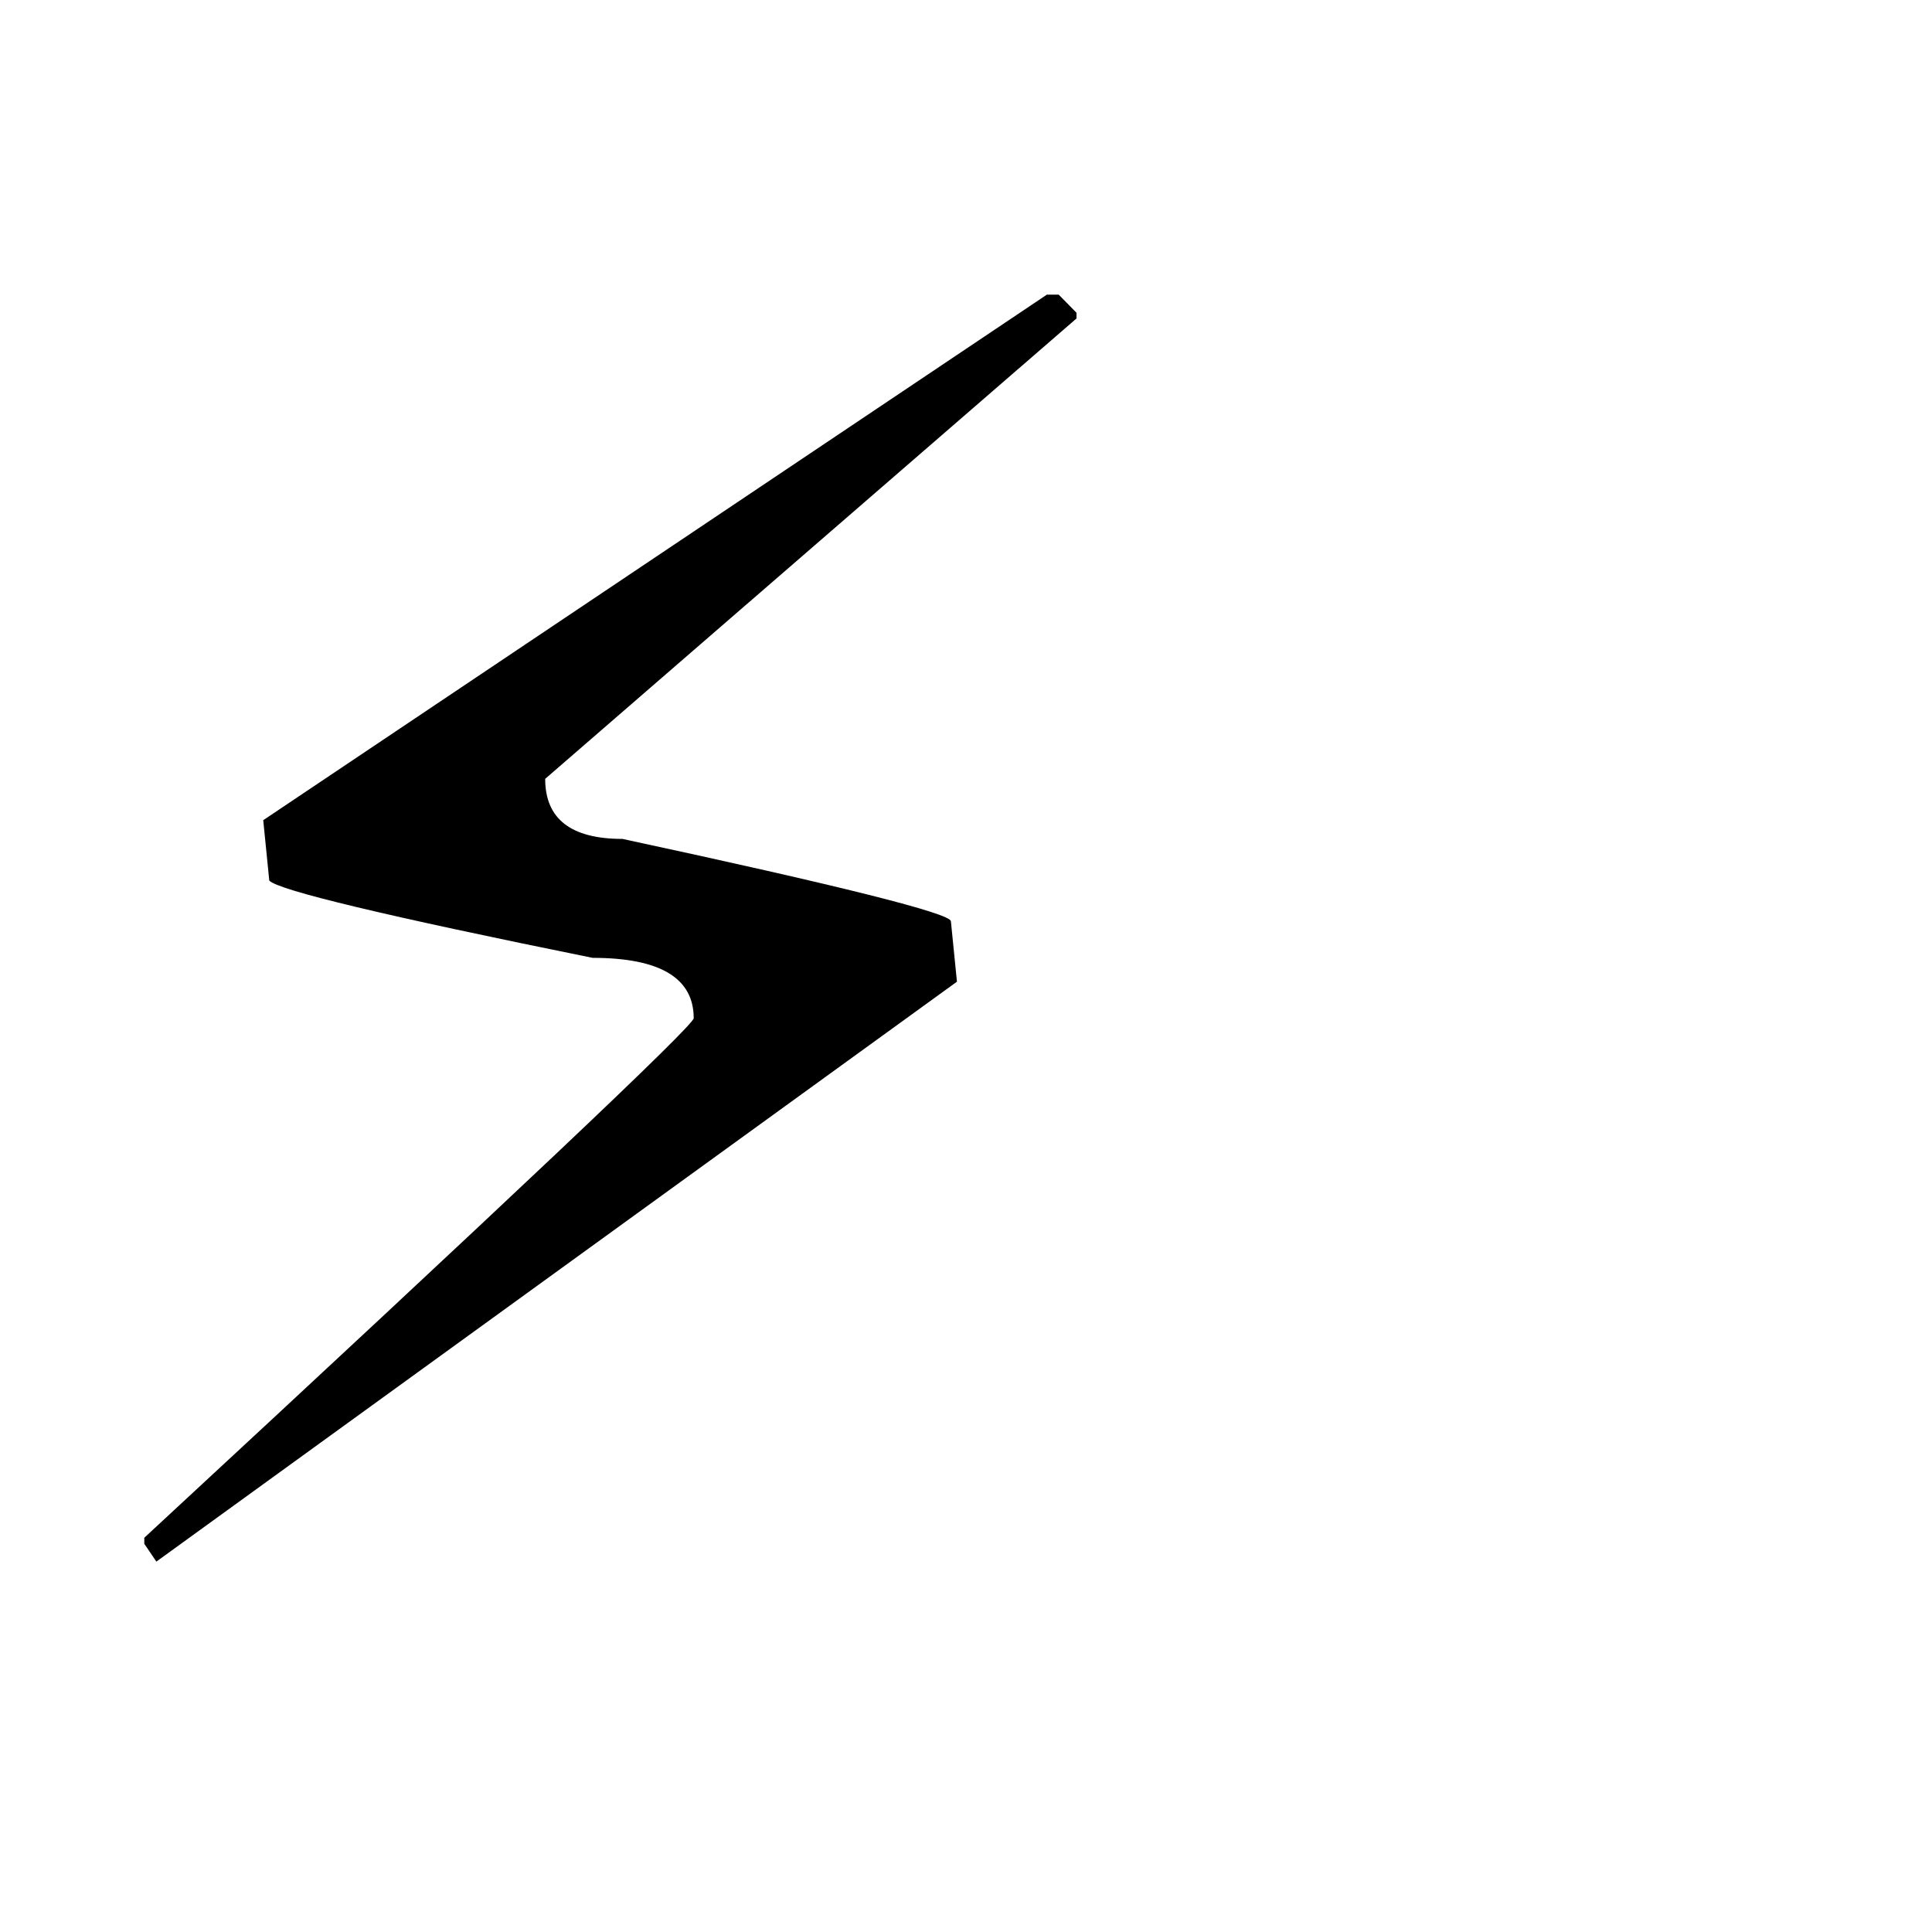
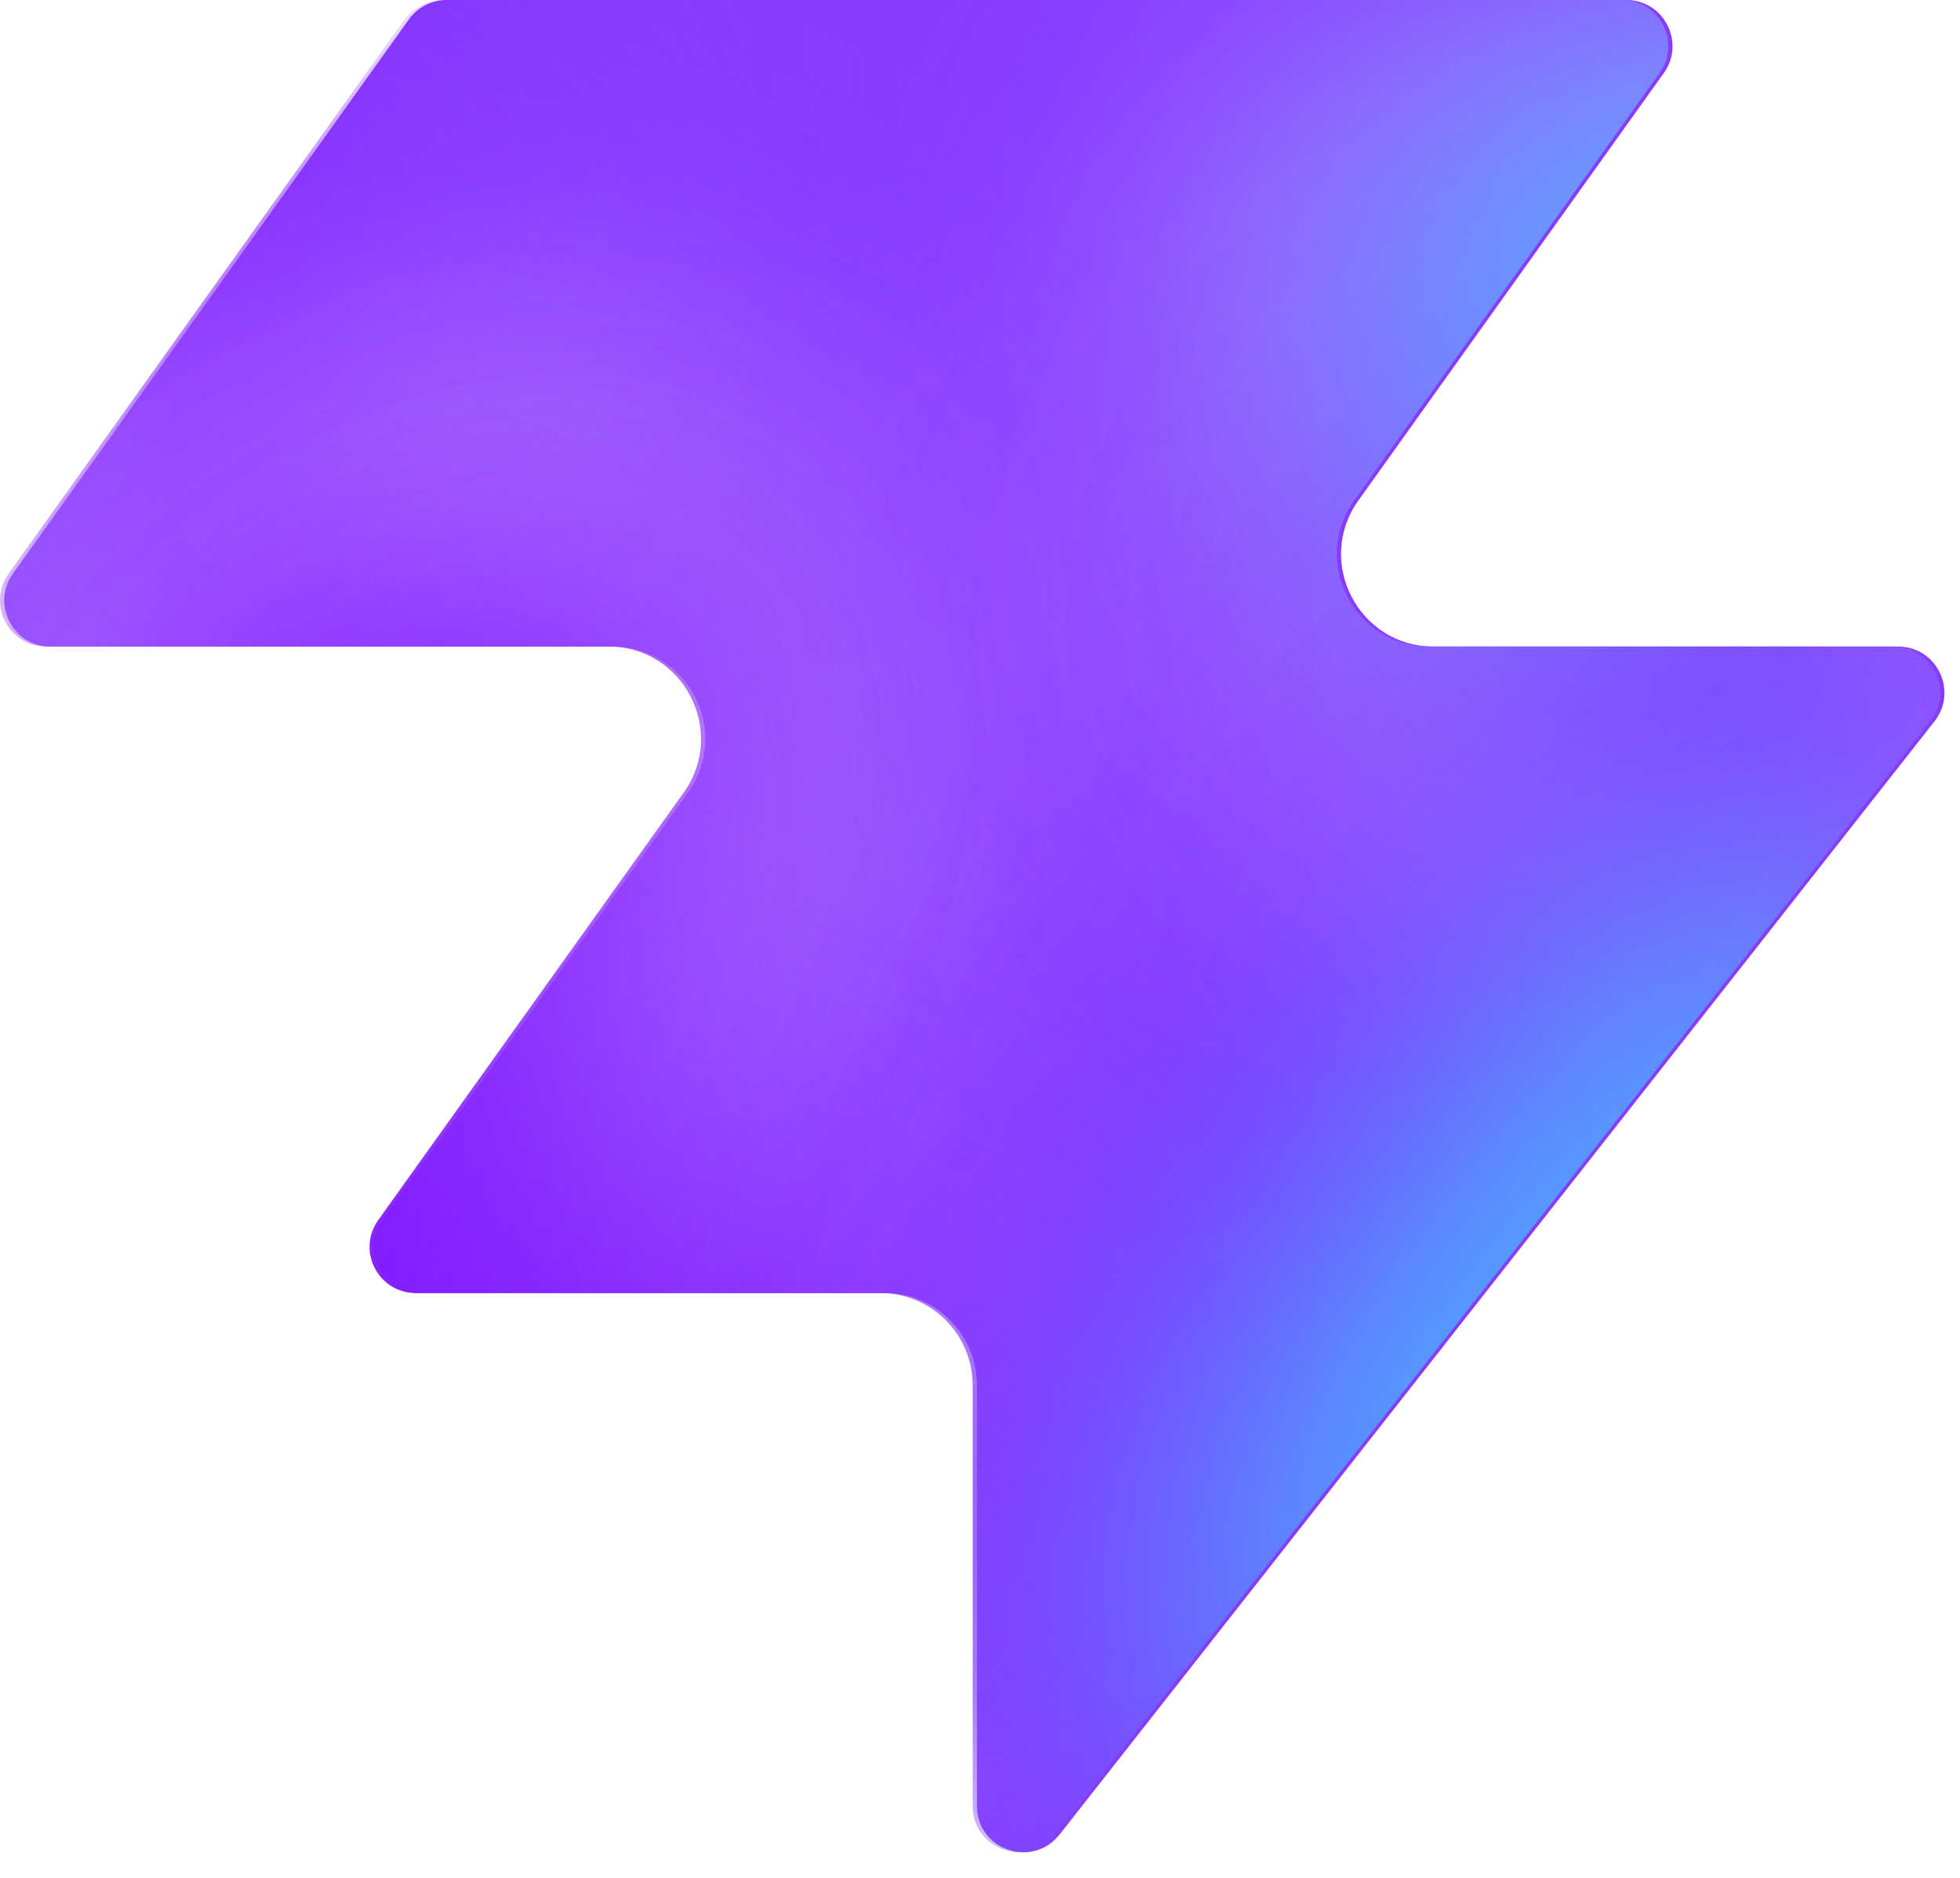
- <svg xmlns="http://www.w3.org/2000/svg" viewBox="0 0 100 100">
-   <text y=".9em" font-size="90">⚡</text>
+ <svg xmlns="http://www.w3.org/2000/svg" width="48" height="46" fill="none" viewBox="0 0 48 46">
+   <path fill="#863bff" d="M25.946 44.938c-.664.845-2.021.375-2.021-.698V33.937a2.26 2.26 0 0 0-2.262-2.262H10.287c-.92 0-1.456-1.04-.92-1.788l7.48-10.471c1.07-1.497 0-3.578-1.842-3.578H1.237c-.92 0-1.456-1.04-.92-1.788L10.013.474c.214-.297.556-.474.92-.474h28.894c.92 0 1.456 1.04.92 1.788l-7.48 10.471c-1.07 1.498 0 3.579 1.842 3.579h11.377c.943 0 1.473 1.088.89 1.83L25.947 44.94z" style="fill:#863bff;fill:color(display-p3 .525 .23 1);fill-opacity:1" />
+   <mask id="a" width="48" height="46" x="0" y="0" maskUnits="userSpaceOnUse" style="mask-type:alpha">
+     <path fill="#000" d="M25.842 44.938c-.664.844-2.021.375-2.021-.698V33.937a2.26 2.26 0 0 0-2.262-2.262H10.183c-.92 0-1.456-1.04-.92-1.788l7.48-10.471c1.07-1.498 0-3.579-1.842-3.579H1.133c-.92 0-1.456-1.04-.92-1.787L9.91.473c.214-.297.556-.474.92-.474h28.894c.92 0 1.456 1.04.92 1.788l-7.48 10.471c-1.07 1.498 0 3.578 1.842 3.578h11.377c.943 0 1.473 1.088.89 1.832L25.843 44.94z" style="fill:#000;fill-opacity:1" />
+   </mask>
+   <g mask="url(#a)">
+     <g filter="url(#b)">
+       <ellipse cx="5.508" cy="14.704" fill="#ede6ff" rx="5.508" ry="14.704" style="fill:#ede6ff;fill:color(display-p3 .927 .903 1);fill-opacity:1" transform="matrix(.00324 1 1 -.00324 -4.47 31.516)" />
+     </g>
+     <g filter="url(#c)">
+       <ellipse cx="10.399" cy="29.851" fill="#ede6ff" rx="10.399" ry="29.851" style="fill:#ede6ff;fill:color(display-p3 .927 .903 1);fill-opacity:1" transform="matrix(.00324 1 1 -.00324 -39.328 7.883)" />
+     </g>
+     <g filter="url(#d)">
+       <ellipse cx="5.508" cy="30.487" fill="#7e14ff" rx="5.508" ry="30.487" style="fill:#7e14ff;fill:color(display-p3 .492 .077 1);fill-opacity:1" transform="rotate(89.814 -25.913 -14.639)scale(1 -1)" />
+     </g>
+     <g filter="url(#e)">
+       <ellipse cx="5.508" cy="30.599" fill="#7e14ff" rx="5.508" ry="30.599" style="fill:#7e14ff;fill:color(display-p3 .492 .077 1);fill-opacity:1" transform="rotate(89.814 -32.644 -3.334)scale(1 -1)" />
+     </g>
+     <g filter="url(#f)">
+       <ellipse cx="5.508" cy="30.599" fill="#7e14ff" rx="5.508" ry="30.599" style="fill:#7e14ff;fill:color(display-p3 .492 .077 1);fill-opacity:1" transform="matrix(.00324 1 1 -.00324 -34.34 30.47)" />
+     </g>
+     <g filter="url(#g)">
+       <ellipse cx="14.072" cy="22.078" fill="#ede6ff" rx="14.072" ry="22.078" style="fill:#ede6ff;fill:color(display-p3 .927 .903 1);fill-opacity:1" transform="rotate(93.35 24.506 48.493)scale(-1 1)" />
+     </g>
+     <g filter="url(#h)">
+       <ellipse cx="3.47" cy="21.501" fill="#7e14ff" rx="3.47" ry="21.501" style="fill:#7e14ff;fill:color(display-p3 .492 .077 1);fill-opacity:1" transform="rotate(89.009 28.708 47.59)scale(-1 1)" />
+     </g>
+     <g filter="url(#i)">
+       <ellipse cx="3.47" cy="21.501" fill="#7e14ff" rx="3.47" ry="21.501" style="fill:#7e14ff;fill:color(display-p3 .492 .077 1);fill-opacity:1" transform="rotate(89.009 28.708 47.59)scale(-1 1)" />
+     </g>
+     <g filter="url(#j)">
+       <ellipse cx=".387" cy="8.972" fill="#7e14ff" rx="4.407" ry="29.108" style="fill:#7e14ff;fill:color(display-p3 .492 .077 1);fill-opacity:1" transform="rotate(39.51 .387 8.972)" />
+     </g>
+     <g filter="url(#k)">
+       <ellipse cx="47.523" cy="-6.092" fill="#7e14ff" rx="4.407" ry="29.108" style="fill:#7e14ff;fill:color(display-p3 .492 .077 1);fill-opacity:1" transform="rotate(37.892 47.523 -6.092)" />
+     </g>
+     <g filter="url(#l)">
+       <ellipse cx="41.412" cy="6.333" fill="#47bfff" rx="5.971" ry="9.665" style="fill:#47bfff;fill:color(display-p3 .28 .748 1);fill-opacity:1" transform="rotate(37.892 41.412 6.333)" />
+     </g>
+     <g filter="url(#m)">
+       <ellipse cx="-1.879" cy="38.332" fill="#7e14ff" rx="4.407" ry="29.108" style="fill:#7e14ff;fill:color(display-p3 .492 .077 1);fill-opacity:1" transform="rotate(37.892 -1.88 38.332)" />
+     </g>
+     <g filter="url(#n)">
+       <ellipse cx="-1.879" cy="38.332" fill="#7e14ff" rx="4.407" ry="29.108" style="fill:#7e14ff;fill:color(display-p3 .492 .077 1);fill-opacity:1" transform="rotate(37.892 -1.88 38.332)" />
+     </g>
+     <g filter="url(#o)">
+       <ellipse cx="35.651" cy="29.907" fill="#7e14ff" rx="4.407" ry="29.108" style="fill:#7e14ff;fill:color(display-p3 .492 .077 1);fill-opacity:1" transform="rotate(37.892 35.651 29.907)" />
+     </g>
+     <g filter="url(#p)">
+       <ellipse cx="38.418" cy="32.4" fill="#47bfff" rx="5.971" ry="15.297" style="fill:#47bfff;fill:color(display-p3 .28 .748 1);fill-opacity:1" transform="rotate(37.892 38.418 32.4)" />
+     </g>
+   </g>
+   <defs>
+     <filter id="b" width="60.045" height="41.654" x="-19.77" y="16.149" color-interpolation-filters="sRGB" filterUnits="userSpaceOnUse">
+       <feFlood flood-opacity="0" result="BackgroundImageFix" />
+       <feBlend in="SourceGraphic" in2="BackgroundImageFix" result="shape" />
+       <feGaussianBlur result="effect1_foregroundBlur_2002_17158" stdDeviation="7.659" />
+     </filter>
+     <filter id="c" width="90.34" height="51.437" x="-54.613" y="-7.533" color-interpolation-filters="sRGB" filterUnits="userSpaceOnUse">
+       <feFlood flood-opacity="0" result="BackgroundImageFix" />
+       <feBlend in="SourceGraphic" in2="BackgroundImageFix" result="shape" />
+       <feGaussianBlur result="effect1_foregroundBlur_2002_17158" stdDeviation="7.659" />
+     </filter>
+     <filter id="d" width="79.355" height="29.4" x="-49.64" y="2.03" color-interpolation-filters="sRGB" filterUnits="userSpaceOnUse">
+       <feFlood flood-opacity="0" result="BackgroundImageFix" />
+       <feBlend in="SourceGraphic" in2="BackgroundImageFix" result="shape" />
+       <feGaussianBlur result="effect1_foregroundBlur_2002_17158" stdDeviation="4.596" />
+     </filter>
+     <filter id="e" width="79.579" height="29.4" x="-45.045" y="20.029" color-interpolation-filters="sRGB" filterUnits="userSpaceOnUse">
+       <feFlood flood-opacity="0" result="BackgroundImageFix" />
+       <feBlend in="SourceGraphic" in2="BackgroundImageFix" result="shape" />
+       <feGaussianBlur result="effect1_foregroundBlur_2002_17158" stdDeviation="4.596" />
+     </filter>
+     <filter id="f" width="79.579" height="29.4" x="-43.513" y="21.178" color-interpolation-filters="sRGB" filterUnits="userSpaceOnUse">
+       <feFlood flood-opacity="0" result="BackgroundImageFix" />
+       <feBlend in="SourceGraphic" in2="BackgroundImageFix" result="shape" />
+       <feGaussianBlur result="effect1_foregroundBlur_2002_17158" stdDeviation="4.596" />
+     </filter>
+     <filter id="g" width="74.749" height="58.852" x="15.756" y="-17.901" color-interpolation-filters="sRGB" filterUnits="userSpaceOnUse">
+       <feFlood flood-opacity="0" result="BackgroundImageFix" />
+       <feBlend in="SourceGraphic" in2="BackgroundImageFix" result="shape" />
+       <feGaussianBlur result="effect1_foregroundBlur_2002_17158" stdDeviation="7.659" />
+     </filter>
+     <filter id="h" width="61.377" height="25.362" x="23.548" y="2.284" color-interpolation-filters="sRGB" filterUnits="userSpaceOnUse">
+       <feFlood flood-opacity="0" result="BackgroundImageFix" />
+       <feBlend in="SourceGraphic" in2="BackgroundImageFix" result="shape" />
+       <feGaussianBlur result="effect1_foregroundBlur_2002_17158" stdDeviation="4.596" />
+     </filter>
+     <filter id="i" width="61.377" height="25.362" x="23.548" y="2.284" color-interpolation-filters="sRGB" filterUnits="userSpaceOnUse">
+       <feFlood flood-opacity="0" result="BackgroundImageFix" />
+       <feBlend in="SourceGraphic" in2="BackgroundImageFix" result="shape" />
+       <feGaussianBlur result="effect1_foregroundBlur_2002_17158" stdDeviation="4.596" />
+     </filter>
+     <filter id="j" width="56.045" height="63.649" x="-27.636" y="-22.853" color-interpolation-filters="sRGB" filterUnits="userSpaceOnUse">
+       <feFlood flood-opacity="0" result="BackgroundImageFix" />
+       <feBlend in="SourceGraphic" in2="BackgroundImageFix" result="shape" />
+       <feGaussianBlur result="effect1_foregroundBlur_2002_17158" stdDeviation="4.596" />
+     </filter>
+     <filter id="k" width="54.814" height="64.646" x="20.116" y="-38.415" color-interpolation-filters="sRGB" filterUnits="userSpaceOnUse">
+       <feFlood flood-opacity="0" result="BackgroundImageFix" />
+       <feBlend in="SourceGraphic" in2="BackgroundImageFix" result="shape" />
+       <feGaussianBlur result="effect1_foregroundBlur_2002_17158" stdDeviation="4.596" />
+     </filter>
+     <filter id="l" width="33.541" height="35.313" x="24.641" y="-11.323" color-interpolation-filters="sRGB" filterUnits="userSpaceOnUse">
+       <feFlood flood-opacity="0" result="BackgroundImageFix" />
+       <feBlend in="SourceGraphic" in2="BackgroundImageFix" result="shape" />
+       <feGaussianBlur result="effect1_foregroundBlur_2002_17158" stdDeviation="4.596" />
+     </filter>
+     <filter id="m" width="54.814" height="64.646" x="-29.286" y="6.009" color-interpolation-filters="sRGB" filterUnits="userSpaceOnUse">
+       <feFlood flood-opacity="0" result="BackgroundImageFix" />
+       <feBlend in="SourceGraphic" in2="BackgroundImageFix" result="shape" />
+       <feGaussianBlur result="effect1_foregroundBlur_2002_17158" stdDeviation="4.596" />
+     </filter>
+     <filter id="n" width="54.814" height="64.646" x="-29.286" y="6.009" color-interpolation-filters="sRGB" filterUnits="userSpaceOnUse">
+       <feFlood flood-opacity="0" result="BackgroundImageFix" />
+       <feBlend in="SourceGraphic" in2="BackgroundImageFix" result="shape" />
+       <feGaussianBlur result="effect1_foregroundBlur_2002_17158" stdDeviation="4.596" />
+     </filter>
+     <filter id="o" width="54.814" height="64.646" x="8.244" y="-2.416" color-interpolation-filters="sRGB" filterUnits="userSpaceOnUse">
+       <feFlood flood-opacity="0" result="BackgroundImageFix" />
+       <feBlend in="SourceGraphic" in2="BackgroundImageFix" result="shape" />
+       <feGaussianBlur result="effect1_foregroundBlur_2002_17158" stdDeviation="4.596" />
+     </filter>
+     <filter id="p" width="39.409" height="43.623" x="18.713" y="10.588" color-interpolation-filters="sRGB" filterUnits="userSpaceOnUse">
+       <feFlood flood-opacity="0" result="BackgroundImageFix" />
+       <feBlend in="SourceGraphic" in2="BackgroundImageFix" result="shape" />
+       <feGaussianBlur result="effect1_foregroundBlur_2002_17158" stdDeviation="4.596" />
+     </filter>
+   </defs>
</svg>
